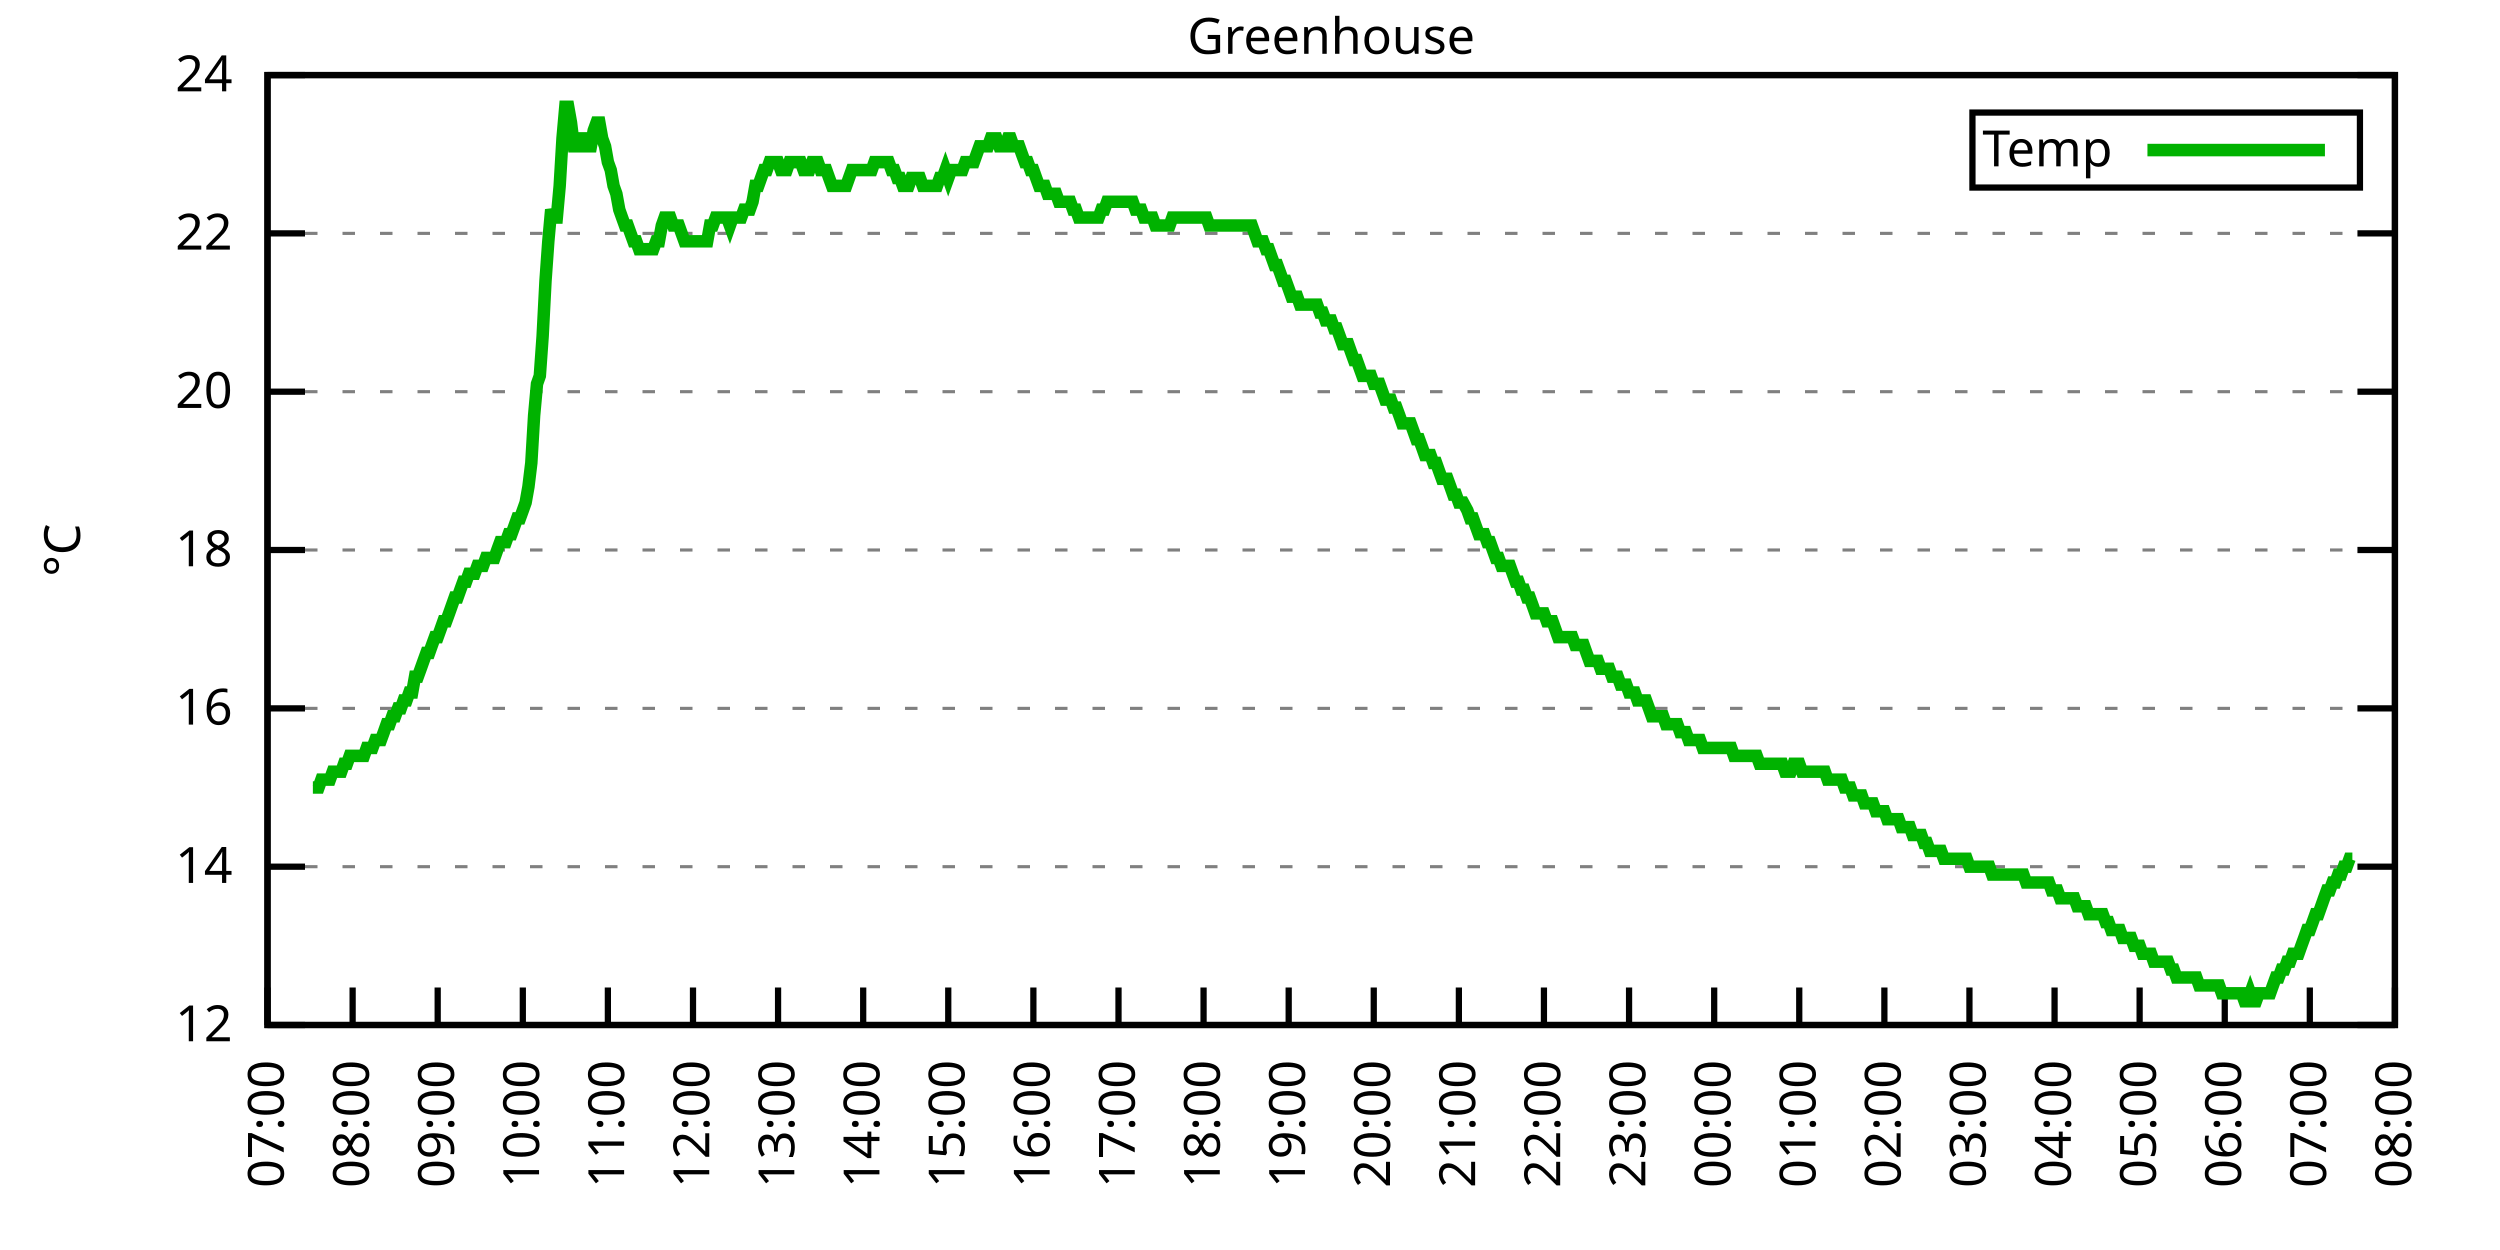
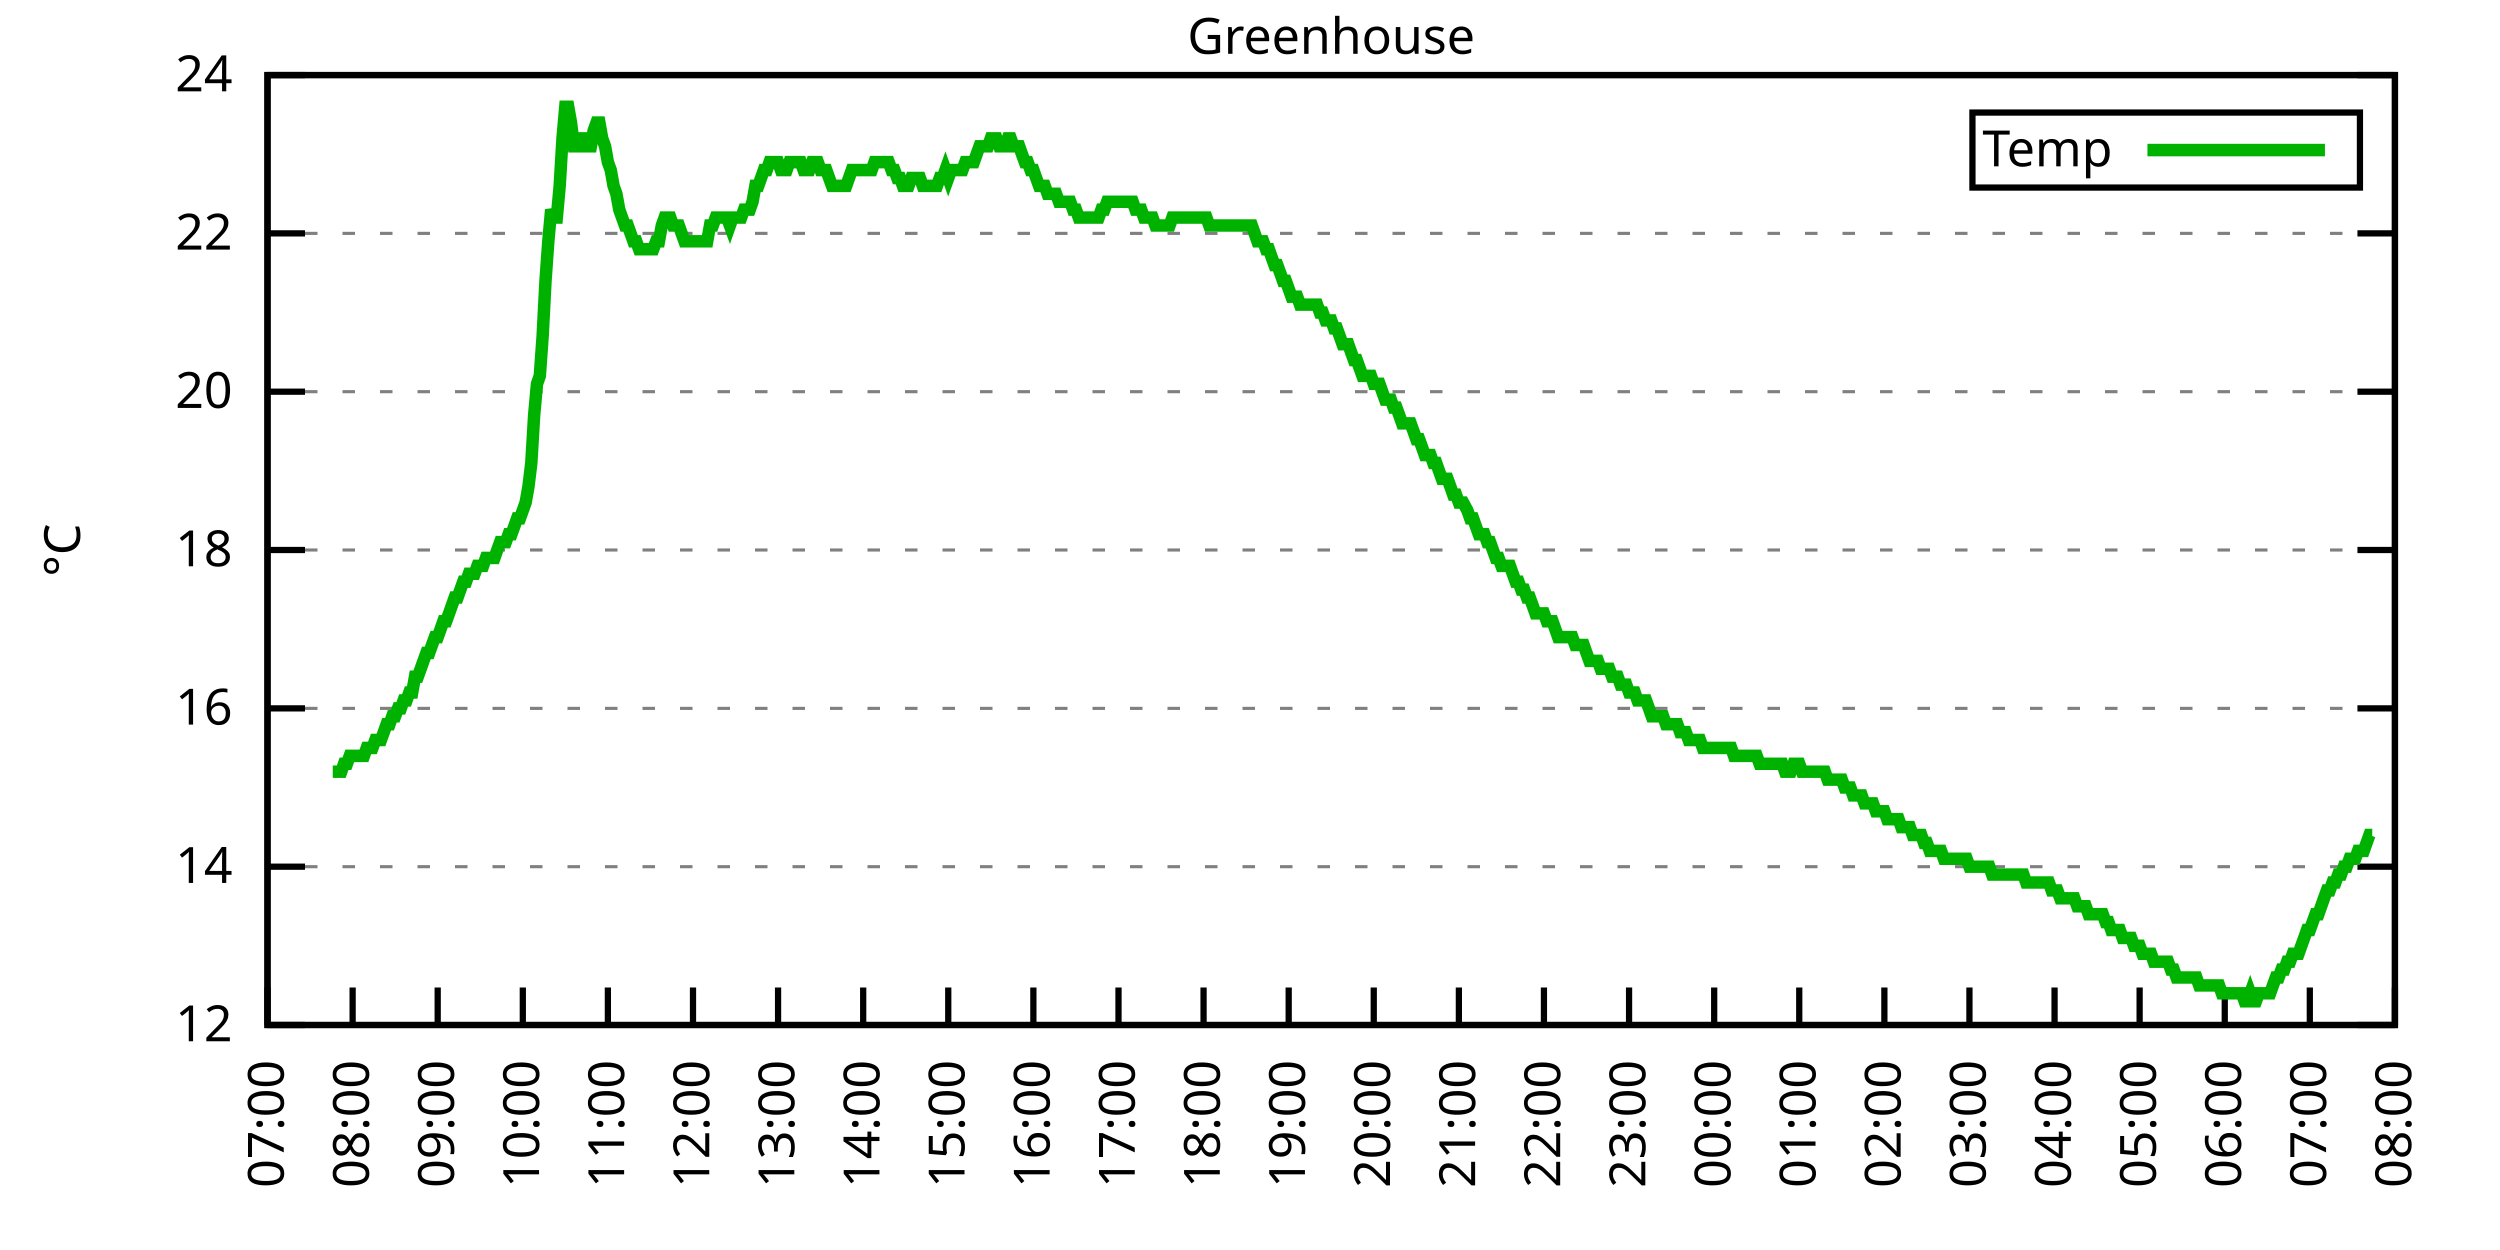
<svg xmlns="http://www.w3.org/2000/svg" xmlns:xlink="http://www.w3.org/1999/xlink" width="400" height="200" viewBox="0 0 400 200">
  <g id="gnuplot_canvas">
    <rect x="0" y="0" width="400" height="200" fill="none" />
    <defs>
      <circle id="gpDot" r="0.5" stroke-width="0.5" stroke="currentColor" />
      <path id="gpPt0" stroke-width="0.333" stroke="currentColor" d="M-1,0 h2 M0,-1 v2" />
      <path id="gpPt1" stroke-width="0.333" stroke="currentColor" d="M-1,-1 L1,1 M1,-1 L-1,1" />
      <path id="gpPt2" stroke-width="0.333" stroke="currentColor" d="M-1,0 L1,0 M0,-1 L0,1 M-1,-1 L1,1 M-1,1 L1,-1" />
      <rect id="gpPt3" stroke-width="0.333" stroke="currentColor" x="-1" y="-1" width="2" height="2" />
      <rect id="gpPt4" stroke-width="0.333" stroke="currentColor" fill="currentColor" x="-1" y="-1" width="2" height="2" />
      <circle id="gpPt5" stroke-width="0.333" stroke="currentColor" cx="0" cy="0" r="1" />
      <use xlink:href="#gpPt5" id="gpPt6" fill="currentColor" stroke="none" />
      <path id="gpPt7" stroke-width="0.333" stroke="currentColor" d="M0,-1.33 L-1.33,0.67 L1.33,0.67 z" />
      <use xlink:href="#gpPt7" id="gpPt8" fill="currentColor" stroke="none" />
      <use xlink:href="#gpPt7" id="gpPt9" stroke="currentColor" transform="rotate(180)" />
      <use xlink:href="#gpPt9" id="gpPt10" fill="currentColor" stroke="none" />
      <use xlink:href="#gpPt3" id="gpPt11" stroke="currentColor" transform="rotate(45)" />
      <use xlink:href="#gpPt11" id="gpPt12" fill="currentColor" stroke="none" />
      <path id="gpPt13" stroke-width="0.333" stroke="currentColor" d="M0,1.330 L1.265,0.411 L0.782,-1.067 L-0.782,-1.076 L-1.265,0.411 z" />
      <use xlink:href="#gpPt13" id="gpPt14" fill="currentColor" stroke="none" />
      <filter id="textbox" filterUnits="objectBoundingBox" x="0" y="0" height="1" width="1">
        <feFlood flood-color="white" flood-opacity="1" result="bgnd" />
        <feComposite in="SourceGraphic" in2="bgnd" operator="atop" />
      </filter>
      <filter id="greybox" filterUnits="objectBoundingBox" x="0" y="0" height="1" width="1">
        <feFlood flood-color="lightgrey" flood-opacity="1" result="grey" />
        <feComposite in="SourceGraphic" in2="grey" operator="atop" />
      </filter>
    </defs>
    <g fill="none" color="white" stroke="currentColor" stroke-width="1.00" stroke-linecap="butt" stroke-linejoin="miter">
</g>
    <g fill="none" color="black" stroke="currentColor" stroke-width="1.00" stroke-linecap="butt" stroke-linejoin="miter">
      <g stroke="none" shape-rendering="crispEdges">
        <polygon fill="rgb(255, 255, 255)" points="42.80,164.00 383.18,164.00 383.18,12.02 42.80,12.02 " />
      </g>
    </g>
    <g fill="none" color="black" stroke="currentColor" stroke-width="1.00" stroke-linecap="butt" stroke-linejoin="miter">
</g>
    <g fill="none" color="black" stroke="black" stroke-width="0.50" stroke-linecap="butt" stroke-linejoin="miter">
</g>
    <g fill="none" color="gray" stroke="currentColor" stroke-width="0.50" stroke-linecap="butt" stroke-linejoin="miter">
      <path stroke="gray" stroke-dasharray="2,4" class="gridline" d="M42.80,164.00 L383.19,164.00  " />
    </g>
    <g fill="none" color="gray" stroke="gray" stroke-width="1.00" stroke-linecap="butt" stroke-linejoin="miter">
</g>
    <g fill="none" color="black" stroke="currentColor" stroke-width="1.00" stroke-linecap="butt" stroke-linejoin="miter">
      <path stroke="black" d="M42.80,164.00 L48.80,164.00 M383.19,164.00 L377.19,164.00  " />
      <g transform="translate(37.20,166.60)" stroke="none" fill="black" font-family="Sans" font-size="8.00" text-anchor="end">
        <text>
          <tspan font-family="Sans"> 12</tspan>
        </text>
      </g>
    </g>
    <g fill="none" color="black" stroke="currentColor" stroke-width="1.00" stroke-linecap="butt" stroke-linejoin="miter">
</g>
    <g fill="none" color="black" stroke="black" stroke-width="0.50" stroke-linecap="butt" stroke-linejoin="miter">
</g>
    <g fill="none" color="gray" stroke="currentColor" stroke-width="0.50" stroke-linecap="butt" stroke-linejoin="miter">
      <path stroke="gray" stroke-dasharray="2,4" class="gridline" d="M42.80,138.67 L383.19,138.67  " />
    </g>
    <g fill="none" color="gray" stroke="gray" stroke-width="1.00" stroke-linecap="butt" stroke-linejoin="miter">
</g>
    <g fill="none" color="black" stroke="currentColor" stroke-width="1.00" stroke-linecap="butt" stroke-linejoin="miter">
      <path stroke="black" d="M42.80,138.67 L48.80,138.67 M383.19,138.67 L377.19,138.67  " />
      <g transform="translate(37.20,141.27)" stroke="none" fill="black" font-family="Sans" font-size="8.00" text-anchor="end">
        <text>
          <tspan font-family="Sans"> 14</tspan>
        </text>
      </g>
    </g>
    <g fill="none" color="black" stroke="currentColor" stroke-width="1.00" stroke-linecap="butt" stroke-linejoin="miter">
</g>
    <g fill="none" color="black" stroke="black" stroke-width="0.50" stroke-linecap="butt" stroke-linejoin="miter">
</g>
    <g fill="none" color="gray" stroke="currentColor" stroke-width="0.50" stroke-linecap="butt" stroke-linejoin="miter">
      <path stroke="gray" stroke-dasharray="2,4" class="gridline" d="M42.80,113.34 L383.19,113.34  " />
    </g>
    <g fill="none" color="gray" stroke="gray" stroke-width="1.00" stroke-linecap="butt" stroke-linejoin="miter">
</g>
    <g fill="none" color="black" stroke="currentColor" stroke-width="1.00" stroke-linecap="butt" stroke-linejoin="miter">
      <path stroke="black" d="M42.80,113.34 L48.80,113.34 M383.19,113.34 L377.19,113.34  " />
      <g transform="translate(37.20,115.94)" stroke="none" fill="black" font-family="Sans" font-size="8.00" text-anchor="end">
        <text>
          <tspan font-family="Sans"> 16</tspan>
        </text>
      </g>
    </g>
    <g fill="none" color="black" stroke="currentColor" stroke-width="1.00" stroke-linecap="butt" stroke-linejoin="miter">
</g>
    <g fill="none" color="black" stroke="black" stroke-width="0.50" stroke-linecap="butt" stroke-linejoin="miter">
</g>
    <g fill="none" color="gray" stroke="currentColor" stroke-width="0.50" stroke-linecap="butt" stroke-linejoin="miter">
      <path stroke="gray" stroke-dasharray="2,4" class="gridline" d="M42.80,88.00 L383.19,88.00  " />
    </g>
    <g fill="none" color="gray" stroke="gray" stroke-width="1.00" stroke-linecap="butt" stroke-linejoin="miter">
</g>
    <g fill="none" color="black" stroke="currentColor" stroke-width="1.00" stroke-linecap="butt" stroke-linejoin="miter">
      <path stroke="black" d="M42.80,88.00 L48.80,88.00 M383.19,88.00 L377.19,88.00  " />
      <g transform="translate(37.20,90.60)" stroke="none" fill="black" font-family="Sans" font-size="8.00" text-anchor="end">
        <text>
          <tspan font-family="Sans"> 18</tspan>
        </text>
      </g>
    </g>
    <g fill="none" color="black" stroke="currentColor" stroke-width="1.00" stroke-linecap="butt" stroke-linejoin="miter">
</g>
    <g fill="none" color="black" stroke="black" stroke-width="0.50" stroke-linecap="butt" stroke-linejoin="miter">
</g>
    <g fill="none" color="gray" stroke="currentColor" stroke-width="0.50" stroke-linecap="butt" stroke-linejoin="miter">
      <path stroke="gray" stroke-dasharray="2,4" class="gridline" d="M42.80,62.67 L383.19,62.67  " />
    </g>
    <g fill="none" color="gray" stroke="gray" stroke-width="1.00" stroke-linecap="butt" stroke-linejoin="miter">
</g>
    <g fill="none" color="black" stroke="currentColor" stroke-width="1.00" stroke-linecap="butt" stroke-linejoin="miter">
      <path stroke="black" d="M42.80,62.67 L48.80,62.67 M383.19,62.67 L377.19,62.67  " />
      <g transform="translate(37.20,65.27)" stroke="none" fill="black" font-family="Sans" font-size="8.00" text-anchor="end">
        <text>
          <tspan font-family="Sans"> 20</tspan>
        </text>
      </g>
    </g>
    <g fill="none" color="black" stroke="currentColor" stroke-width="1.00" stroke-linecap="butt" stroke-linejoin="miter">
</g>
    <g fill="none" color="black" stroke="black" stroke-width="0.50" stroke-linecap="butt" stroke-linejoin="miter">
</g>
    <g fill="none" color="gray" stroke="currentColor" stroke-width="0.50" stroke-linecap="butt" stroke-linejoin="miter">
      <path stroke="gray" stroke-dasharray="2,4" class="gridline" d="M42.80,37.34 L383.19,37.34  " />
    </g>
    <g fill="none" color="gray" stroke="gray" stroke-width="1.00" stroke-linecap="butt" stroke-linejoin="miter">
</g>
    <g fill="none" color="black" stroke="currentColor" stroke-width="1.00" stroke-linecap="butt" stroke-linejoin="miter">
      <path stroke="black" d="M42.80,37.34 L48.80,37.34 M383.19,37.34 L377.19,37.34  " />
      <g transform="translate(37.20,39.94)" stroke="none" fill="black" font-family="Sans" font-size="8.00" text-anchor="end">
        <text>
          <tspan font-family="Sans"> 22</tspan>
        </text>
      </g>
    </g>
    <g fill="none" color="black" stroke="currentColor" stroke-width="1.00" stroke-linecap="butt" stroke-linejoin="miter">
</g>
    <g fill="none" color="black" stroke="black" stroke-width="0.50" stroke-linecap="butt" stroke-linejoin="miter">
</g>
    <g fill="none" color="gray" stroke="currentColor" stroke-width="0.50" stroke-linecap="butt" stroke-linejoin="miter">
      <path stroke="gray" stroke-dasharray="2,4" class="gridline" d="M42.80,12.01 L383.19,12.01  " />
    </g>
    <g fill="none" color="gray" stroke="gray" stroke-width="1.00" stroke-linecap="butt" stroke-linejoin="miter">
</g>
    <g fill="none" color="black" stroke="currentColor" stroke-width="1.00" stroke-linecap="butt" stroke-linejoin="miter">
      <path stroke="black" d="M42.80,12.01 L48.80,12.01 M383.19,12.01 L377.19,12.01  " />
      <g transform="translate(37.20,14.61)" stroke="none" fill="black" font-family="Sans" font-size="8.00" text-anchor="end">
        <text>
          <tspan font-family="Sans"> 24</tspan>
        </text>
      </g>
    </g>
    <g fill="none" color="black" stroke="currentColor" stroke-width="1.00" stroke-linecap="butt" stroke-linejoin="miter">
      <path stroke="black" d="M42.80,164.00 L42.80,158.00  " />
      <g transform="translate(45.40,169.60) rotate(270.00)" stroke="none" fill="black" font-family="Sans" font-size="8.00" text-anchor="end">
        <text>
          <tspan font-family="Sans">07:00</tspan>
        </text>
      </g>
    </g>
    <g fill="none" color="black" stroke="currentColor" stroke-width="1.00" stroke-linecap="butt" stroke-linejoin="miter">
      <path stroke="black" d="M56.42,164.00 L56.42,158.00  " />
      <g transform="translate(59.02,169.60) rotate(270.00)" stroke="none" fill="black" font-family="Sans" font-size="8.00" text-anchor="end">
        <text>
          <tspan font-family="Sans">08:00</tspan>
        </text>
      </g>
    </g>
    <g fill="none" color="black" stroke="currentColor" stroke-width="1.00" stroke-linecap="butt" stroke-linejoin="miter">
      <path stroke="black" d="M70.03,164.00 L70.03,158.00  " />
      <g transform="translate(72.63,169.60) rotate(270.00)" stroke="none" fill="black" font-family="Sans" font-size="8.00" text-anchor="end">
        <text>
          <tspan font-family="Sans">09:00</tspan>
        </text>
      </g>
    </g>
    <g fill="none" color="black" stroke="currentColor" stroke-width="1.00" stroke-linecap="butt" stroke-linejoin="miter">
      <path stroke="black" d="M83.65,164.00 L83.65,158.00  " />
      <g transform="translate(86.25,169.60) rotate(270.00)" stroke="none" fill="black" font-family="Sans" font-size="8.00" text-anchor="end">
        <text>
          <tspan font-family="Sans">10:00</tspan>
        </text>
      </g>
    </g>
    <g fill="none" color="black" stroke="currentColor" stroke-width="1.00" stroke-linecap="butt" stroke-linejoin="miter">
      <path stroke="black" d="M97.26,164.00 L97.26,158.00  " />
      <g transform="translate(99.86,169.60) rotate(270.00)" stroke="none" fill="black" font-family="Sans" font-size="8.00" text-anchor="end">
        <text>
          <tspan font-family="Sans">11:00</tspan>
        </text>
      </g>
    </g>
    <g fill="none" color="black" stroke="currentColor" stroke-width="1.00" stroke-linecap="butt" stroke-linejoin="miter">
      <path stroke="black" d="M110.88,164.00 L110.88,158.00  " />
      <g transform="translate(113.48,169.60) rotate(270.00)" stroke="none" fill="black" font-family="Sans" font-size="8.00" text-anchor="end">
        <text>
          <tspan font-family="Sans">12:00</tspan>
        </text>
      </g>
    </g>
    <g fill="none" color="black" stroke="currentColor" stroke-width="1.00" stroke-linecap="butt" stroke-linejoin="miter">
      <path stroke="black" d="M124.49,164.00 L124.49,158.00  " />
      <g transform="translate(127.09,169.60) rotate(270.00)" stroke="none" fill="black" font-family="Sans" font-size="8.00" text-anchor="end">
        <text>
          <tspan font-family="Sans">13:00</tspan>
        </text>
      </g>
    </g>
    <g fill="none" color="black" stroke="currentColor" stroke-width="1.00" stroke-linecap="butt" stroke-linejoin="miter">
      <path stroke="black" d="M138.11,164.00 L138.11,158.00  " />
      <g transform="translate(140.71,169.60) rotate(270.00)" stroke="none" fill="black" font-family="Sans" font-size="8.00" text-anchor="end">
        <text>
          <tspan font-family="Sans">14:00</tspan>
        </text>
      </g>
    </g>
    <g fill="none" color="black" stroke="currentColor" stroke-width="1.00" stroke-linecap="butt" stroke-linejoin="miter">
      <path stroke="black" d="M151.72,164.00 L151.72,158.00  " />
      <g transform="translate(154.32,169.60) rotate(270.00)" stroke="none" fill="black" font-family="Sans" font-size="8.00" text-anchor="end">
        <text>
          <tspan font-family="Sans">15:00</tspan>
        </text>
      </g>
    </g>
    <g fill="none" color="black" stroke="currentColor" stroke-width="1.00" stroke-linecap="butt" stroke-linejoin="miter">
      <path stroke="black" d="M165.34,164.00 L165.34,158.00  " />
      <g transform="translate(167.94,169.60) rotate(270.00)" stroke="none" fill="black" font-family="Sans" font-size="8.00" text-anchor="end">
        <text>
          <tspan font-family="Sans">16:00</tspan>
        </text>
      </g>
    </g>
    <g fill="none" color="black" stroke="currentColor" stroke-width="1.00" stroke-linecap="butt" stroke-linejoin="miter">
      <path stroke="black" d="M178.96,164.00 L178.96,158.00  " />
      <g transform="translate(181.56,169.60) rotate(270.00)" stroke="none" fill="black" font-family="Sans" font-size="8.00" text-anchor="end">
        <text>
          <tspan font-family="Sans">17:00</tspan>
        </text>
      </g>
    </g>
    <g fill="none" color="black" stroke="currentColor" stroke-width="1.00" stroke-linecap="butt" stroke-linejoin="miter">
      <path stroke="black" d="M192.57,164.00 L192.57,158.00  " />
      <g transform="translate(195.17,169.60) rotate(270.00)" stroke="none" fill="black" font-family="Sans" font-size="8.00" text-anchor="end">
        <text>
          <tspan font-family="Sans">18:00</tspan>
        </text>
      </g>
    </g>
    <g fill="none" color="black" stroke="currentColor" stroke-width="1.00" stroke-linecap="butt" stroke-linejoin="miter">
      <path stroke="black" d="M206.19,164.00 L206.19,158.00  " />
      <g transform="translate(208.79,169.60) rotate(270.00)" stroke="none" fill="black" font-family="Sans" font-size="8.00" text-anchor="end">
        <text>
          <tspan font-family="Sans">19:00</tspan>
        </text>
      </g>
    </g>
    <g fill="none" color="black" stroke="currentColor" stroke-width="1.00" stroke-linecap="butt" stroke-linejoin="miter">
      <path stroke="black" d="M219.80,164.00 L219.80,158.00  " />
      <g transform="translate(222.40,169.60) rotate(270.00)" stroke="none" fill="black" font-family="Sans" font-size="8.00" text-anchor="end">
        <text>
          <tspan font-family="Sans">20:00</tspan>
        </text>
      </g>
    </g>
    <g fill="none" color="black" stroke="currentColor" stroke-width="1.00" stroke-linecap="butt" stroke-linejoin="miter">
      <path stroke="black" d="M233.42,164.00 L233.42,158.00  " />
      <g transform="translate(236.02,169.60) rotate(270.00)" stroke="none" fill="black" font-family="Sans" font-size="8.00" text-anchor="end">
        <text>
          <tspan font-family="Sans">21:00</tspan>
        </text>
      </g>
    </g>
    <g fill="none" color="black" stroke="currentColor" stroke-width="1.00" stroke-linecap="butt" stroke-linejoin="miter">
      <path stroke="black" d="M247.03,164.00 L247.03,158.00  " />
      <g transform="translate(249.63,169.60) rotate(270.00)" stroke="none" fill="black" font-family="Sans" font-size="8.00" text-anchor="end">
        <text>
          <tspan font-family="Sans">22:00</tspan>
        </text>
      </g>
    </g>
    <g fill="none" color="black" stroke="currentColor" stroke-width="1.00" stroke-linecap="butt" stroke-linejoin="miter">
      <path stroke="black" d="M260.65,164.00 L260.65,158.00  " />
      <g transform="translate(263.25,169.60) rotate(270.00)" stroke="none" fill="black" font-family="Sans" font-size="8.00" text-anchor="end">
        <text>
          <tspan font-family="Sans">23:00</tspan>
        </text>
      </g>
    </g>
    <g fill="none" color="black" stroke="currentColor" stroke-width="1.00" stroke-linecap="butt" stroke-linejoin="miter">
      <path stroke="black" d="M274.27,164.00 L274.27,158.00  " />
      <g transform="translate(276.87,169.60) rotate(270.00)" stroke="none" fill="black" font-family="Sans" font-size="8.00" text-anchor="end">
        <text>
          <tspan font-family="Sans">00:00</tspan>
        </text>
      </g>
    </g>
    <g fill="none" color="black" stroke="currentColor" stroke-width="1.00" stroke-linecap="butt" stroke-linejoin="miter">
      <path stroke="black" d="M287.88,164.00 L287.88,158.00  " />
      <g transform="translate(290.48,169.60) rotate(270.00)" stroke="none" fill="black" font-family="Sans" font-size="8.00" text-anchor="end">
        <text>
          <tspan font-family="Sans">01:00</tspan>
        </text>
      </g>
    </g>
    <g fill="none" color="black" stroke="currentColor" stroke-width="1.00" stroke-linecap="butt" stroke-linejoin="miter">
      <path stroke="black" d="M301.50,164.00 L301.50,158.00  " />
      <g transform="translate(304.10,169.60) rotate(270.00)" stroke="none" fill="black" font-family="Sans" font-size="8.00" text-anchor="end">
        <text>
          <tspan font-family="Sans">02:00</tspan>
        </text>
      </g>
    </g>
    <g fill="none" color="black" stroke="currentColor" stroke-width="1.00" stroke-linecap="butt" stroke-linejoin="miter">
      <path stroke="black" d="M315.11,164.00 L315.11,158.00  " />
      <g transform="translate(317.71,169.60) rotate(270.00)" stroke="none" fill="black" font-family="Sans" font-size="8.00" text-anchor="end">
        <text>
          <tspan font-family="Sans">03:00</tspan>
        </text>
      </g>
    </g>
    <g fill="none" color="black" stroke="currentColor" stroke-width="1.00" stroke-linecap="butt" stroke-linejoin="miter">
      <path stroke="black" d="M328.73,164.00 L328.73,158.00  " />
      <g transform="translate(331.33,169.60) rotate(270.00)" stroke="none" fill="black" font-family="Sans" font-size="8.00" text-anchor="end">
        <text>
          <tspan font-family="Sans">04:00</tspan>
        </text>
      </g>
    </g>
    <g fill="none" color="black" stroke="currentColor" stroke-width="1.00" stroke-linecap="butt" stroke-linejoin="miter">
      <path stroke="black" d="M342.34,164.00 L342.34,158.00  " />
      <g transform="translate(344.94,169.60) rotate(270.00)" stroke="none" fill="black" font-family="Sans" font-size="8.00" text-anchor="end">
        <text>
          <tspan font-family="Sans">05:00</tspan>
        </text>
      </g>
    </g>
    <g fill="none" color="black" stroke="currentColor" stroke-width="1.00" stroke-linecap="butt" stroke-linejoin="miter">
      <path stroke="black" d="M355.96,164.00 L355.96,158.00  " />
      <g transform="translate(358.56,169.60) rotate(270.00)" stroke="none" fill="black" font-family="Sans" font-size="8.00" text-anchor="end">
        <text>
          <tspan font-family="Sans">06:00</tspan>
        </text>
      </g>
    </g>
    <g fill="none" color="black" stroke="currentColor" stroke-width="1.00" stroke-linecap="butt" stroke-linejoin="miter">
      <path stroke="black" d="M369.57,164.00 L369.57,158.00  " />
      <g transform="translate(372.17,169.60) rotate(270.00)" stroke="none" fill="black" font-family="Sans" font-size="8.00" text-anchor="end">
        <text>
          <tspan font-family="Sans">07:00</tspan>
        </text>
      </g>
    </g>
    <g fill="none" color="black" stroke="currentColor" stroke-width="1.00" stroke-linecap="butt" stroke-linejoin="miter">
      <path stroke="black" d="M383.19,164.00 L383.19,158.00  " />
      <g transform="translate(385.79,169.60) rotate(270.00)" stroke="none" fill="black" font-family="Sans" font-size="8.00" text-anchor="end">
        <text>
          <tspan font-family="Sans">08:00</tspan>
        </text>
      </g>
    </g>
    <g fill="none" color="black" stroke="currentColor" stroke-width="1.00" stroke-linecap="butt" stroke-linejoin="miter">
</g>
    <g fill="none" color="black" stroke="currentColor" stroke-width="1.00" stroke-linecap="butt" stroke-linejoin="miter">
      <path stroke="black" d="M42.80,12.01 L42.80,164.00 L383.19,164.00 L383.19,12.01 L42.80,12.01 Z  " />
    </g>
    <g fill="none" color="black" stroke="currentColor" stroke-width="1.00" stroke-linecap="butt" stroke-linejoin="miter">
</g>
    <g fill="none" color="black" stroke="currentColor" stroke-width="1.00" stroke-linecap="butt" stroke-linejoin="miter">
      <path stroke="black" d="M315.59,30.01 L315.59,18.01 L377.59,18.01 L377.59,30.01 L315.59,30.01 Z  " />
    </g>
    <g id="Greenhouse_plot_1">
      <g fill="none" color="white" stroke="black" stroke-width="2.00" stroke-linecap="butt" stroke-linejoin="miter">
</g>
      <g fill="none" color="black" stroke="currentColor" stroke-width="2.00" stroke-linecap="butt" stroke-linejoin="miter">
        <g transform="translate(337.99,26.61)" stroke="none" fill="black" font-family="Sans" font-size="8.00" text-anchor="end">
          <text>
            <tspan font-family="Sans">Temp</tspan>
          </text>
        </g>
      </g>
      <g fill="none" color="black" stroke="currentColor" stroke-width="2.00" stroke-linecap="butt" stroke-linejoin="miter">
-         <path stroke="rgb(  0, 178,   0)" d="M343.59,24.01 L371.99,24.01 M50.06,126.00 L50.52,126.00 L50.97,126.00 L51.42,124.74 L51.88,124.74 L52.33,124.74   L52.78,124.74 L53.24,123.47 L53.69,123.47 L54.15,123.47 L54.60,123.47 L55.05,122.20 L55.51,122.20 L55.96,120.94   L56.42,120.94 L56.87,120.94 L57.32,120.94 L57.78,120.94 L58.23,120.94 L58.68,119.67 L59.14,119.67 L59.59,119.67   L60.05,118.40 L60.50,118.40 L60.95,118.40 L61.41,117.14 L61.86,115.87 L62.32,115.87 L62.77,114.60 L63.22,114.60   L63.68,113.34 L64.13,113.34 L64.58,112.07 L65.04,112.07 L65.49,110.80 L65.95,110.80 L66.40,108.27 L66.85,108.27   L67.31,107.00 L67.76,105.74 L68.22,104.47 L68.67,104.47 L69.12,103.20 L69.58,101.94 L70.03,101.94 L70.49,100.67   L70.94,99.40 L71.39,99.40 L71.85,98.14 L72.30,96.87 L72.75,95.60 L73.21,95.60 L73.66,94.34 L74.12,93.07   L74.57,93.07 L75.02,91.80 L75.48,91.80 L75.93,91.80 L76.39,90.54 L76.84,90.54 L77.29,90.54 L77.75,89.27   L78.20,89.27 L78.65,89.27 L79.11,89.27 L79.56,88.00 L80.02,86.74 L80.47,86.74 L80.92,86.74 L81.38,85.47   L81.83,85.47 L82.29,84.21 L82.74,82.94 L83.19,82.94 L83.65,81.67 L84.10,80.41 L84.55,77.87 L85.01,74.07   L85.46,66.47 L85.92,61.41 L86.37,60.14 L86.82,53.81 L87.28,44.94 L87.73,38.61 L88.19,33.54 L88.64,34.81   L89.09,34.81 L89.55,29.74 L90.00,22.14 L90.45,17.08 L90.91,17.08 L91.36,19.61 L91.82,23.41 L92.27,23.41   L92.72,23.41 L93.18,22.14 L93.63,22.14 L94.09,23.41 L94.54,23.41 L94.99,20.88 L95.45,19.61 L95.90,19.61   L96.35,22.14 L96.81,23.41 L97.26,25.94 L97.72,27.21 L98.17,29.74 L98.62,31.01 L99.08,33.54 L99.53,34.81   L99.99,36.08 L100.44,36.08 L100.89,37.34 L101.35,38.61 L101.80,38.61 L102.25,39.87 L102.71,39.87 L103.16,39.87   L103.62,39.87 L104.07,39.87 L104.52,39.87 L104.98,38.61 L105.43,38.61 L105.89,36.08 L106.34,34.81 L106.79,34.81   L107.25,34.81 L107.70,36.08 L108.15,36.08 L108.61,36.08 L109.06,37.34 L109.52,38.61 L109.97,38.61 L110.42,38.61   L110.88,38.61 L111.33,38.61 L111.79,38.61 L112.24,38.61 L112.69,38.61 L113.15,38.61 L113.60,36.08 L114.05,36.08   L114.51,34.81 L114.96,34.81 L115.42,34.81 L115.87,34.81 L116.32,34.81 L116.78,36.08 L117.23,34.81 L117.69,34.81   L118.14,34.81 L118.59,34.81 L119.05,33.54 L119.50,33.54 L119.96,33.54 L120.41,32.28 L120.86,29.74 L121.32,29.74   L121.77,28.48 L122.22,27.21 L122.68,27.21 L123.13,25.94 L123.59,25.94 L124.04,25.94 L124.49,25.94 L124.95,27.21   L125.40,27.21 L125.86,27.21 L126.31,25.94 L126.76,25.94 L127.22,25.94 L127.67,25.94 L128.12,25.94 L128.58,27.21   L129.03,27.21 L129.49,27.21 L129.94,25.94 L130.39,25.94 L130.85,25.94 L131.30,27.21 L131.76,27.21 L132.21,27.21   L132.66,28.48 L133.12,29.74 L133.57,29.74 L134.02,29.74 L134.48,29.74 L134.93,29.74 L135.39,29.74 L135.84,28.48   L136.29,27.21 L136.75,27.21 L137.20,27.21 L137.66,27.21 L138.11,27.21 L138.56,27.21 L139.02,27.21 L139.47,27.21   L139.92,25.94 L140.38,25.94 L140.83,25.94 L141.29,25.94 L141.74,25.94 L142.19,25.94 L142.65,27.21 L143.10,27.21   L143.56,28.48 L144.01,28.48 L144.46,29.74 L144.92,29.74 L145.37,29.74 L145.82,28.48 L146.28,28.48 L146.73,28.48   L147.19,28.48 L147.64,29.74 L148.09,29.74 L148.55,29.74 L149.00,29.74 L149.46,29.74 L149.91,29.74 L150.36,28.48   L150.82,28.48 L151.27,27.21 L151.72,28.48 L152.18,27.21 L152.63,27.21 L153.09,27.21 L153.54,27.21 L153.99,27.21   L154.45,25.94 L154.90,25.94 L155.36,25.94 L155.81,25.94 L156.26,24.68 L156.72,23.41 L157.17,23.41 L157.62,23.41   L158.08,23.41 L158.53,22.14 L158.99,22.14 L159.44,22.14 L159.89,23.41 L160.35,23.41 L160.80,23.41 L161.26,22.14   L161.71,22.14 L162.16,23.41 L162.62,23.41 L163.07,23.41 L163.52,24.68 L163.98,25.94 L164.43,25.94 L164.89,27.21   L165.34,27.21 L165.79,28.48 L166.25,29.74 L166.70,29.74 L167.16,29.74 L167.61,31.01 L168.06,31.01 L168.52,31.01   L168.97,31.01 L169.43,32.28 L169.88,32.28 L170.33,32.28 L170.79,32.28 L171.24,32.28 L171.69,33.54 L172.15,33.54   L172.60,34.81 L173.06,34.81 L173.51,34.81 L173.96,34.81 L174.42,34.81 L174.87,34.81 L175.33,34.81 L175.78,34.81   L176.23,33.54 L176.69,33.54 L177.14,32.28 L177.59,32.28 L178.05,32.28 L178.50,32.28 L178.96,32.28 L179.41,32.28   L179.86,32.28 L180.32,32.28 L180.77,32.28 L181.23,32.28 L181.68,33.54 L182.13,33.54 L182.59,33.54 L183.04,34.81   L183.49,34.81 L183.95,34.81 L184.40,34.81 L184.86,36.08 L185.31,36.08 L185.76,36.08 L186.22,36.08 L186.67,36.08   L187.13,36.08 L187.58,34.81 L188.03,34.81 L188.49,34.81 L188.94,34.81 L189.39,34.81 L189.85,34.81 L190.30,34.81   L190.76,34.81 L191.21,34.81 L191.66,34.81 L192.12,34.81 L192.57,34.81 L193.03,34.81 L193.48,36.08 L193.93,36.08   L194.39,36.08 L194.84,36.08 L195.29,36.08 L195.75,36.08 L196.20,36.08 L196.66,36.08 L197.11,36.08 L197.56,36.08   L198.02,36.08 L198.47,36.08 L198.93,36.08 L199.38,36.08 L199.83,36.08 L200.29,36.08 L200.74,37.34 L201.19,38.61   L201.65,38.61 L202.10,38.61 L202.56,39.87 L203.01,39.87 L203.46,41.14 L203.92,42.41 L204.37,42.41 L204.83,43.67   L205.28,44.94 L205.73,44.94 L206.19,46.21 L206.64,47.47 L207.09,47.47 L207.55,47.47 L208.00,48.74 L208.46,48.74   L208.91,48.74 L209.36,48.74 L209.82,48.74 L210.27,48.74 L210.73,48.74 L211.18,50.01 L211.63,50.01 L212.09,51.27   L212.54,51.27 L213.00,51.27 L213.45,52.54 L213.90,52.54 L214.36,53.81 L214.81,55.07 L215.26,55.07 L215.72,55.07   L216.17,56.34 L216.63,57.61 L217.08,57.61 L217.53,58.87 L217.99,60.14 L218.44,60.14 L218.90,60.14 L219.35,60.14   L219.80,61.41 L220.26,61.41 L220.71,61.41 L221.16,62.67 L221.62,63.94 L222.07,63.94 L222.53,63.94 L222.98,65.21   L223.43,65.21 L223.89,66.47 L224.34,67.74 L224.80,67.74 L225.25,67.74 L225.70,67.74 L226.16,69.01 L226.61,70.27   L227.06,70.27 L227.52,71.54 L227.97,72.81 L228.43,72.81 L228.88,72.81 L229.33,74.07 L229.79,74.07 L230.24,75.34   L230.70,76.61 L231.15,76.61 L231.60,76.61 L232.06,77.87 L232.51,79.14 L232.96,79.14 L233.42,80.41 L233.87,80.41   L234.10,80.41 L234.78,81.67 L235.23,82.94 L235.69,82.94 L236.14,84.21 L236.60,85.47 L237.05,85.47 L237.50,85.47   L237.96,86.74 L238.41,86.74 L238.86,88.00 L239.32,89.27 L239.77,89.27 L240.23,90.54 L240.68,90.54 L241.13,90.54   L241.59,90.54 L242.04,91.80 L242.50,93.07 L242.95,93.07 L243.40,94.34 L243.86,94.34 L244.31,95.60 L244.76,95.60   L245.22,96.87 L245.67,98.14 L246.13,98.14 L246.58,98.14 L247.03,98.14 L247.49,99.40 L247.94,99.40 L248.40,99.40   L248.85,100.67 L249.30,101.94 L249.76,101.94 L250.21,101.94 L250.66,101.94 L251.12,101.94 L251.57,101.94 L252.03,103.20   L252.48,103.20 L252.93,103.20 L253.39,103.20 L253.84,104.47 L254.30,105.74 L254.75,105.74 L255.20,105.74 L255.66,105.74   L256.11,107.00 L256.56,107.00 L257.02,107.00 L257.47,107.00 L257.93,108.27 L258.38,108.27 L258.83,108.27 L259.29,109.54   L259.74,109.54 L260.20,109.54 L260.65,110.80 L261.10,110.80 L261.56,110.80 L262.01,112.07 L262.47,112.07 L262.92,112.07   L263.37,112.07 L263.83,113.34 L264.28,114.60 L264.73,114.60 L265.19,114.60 L265.64,114.60 L266.10,114.60 L266.55,115.87   L267.00,115.87 L267.46,115.87 L267.91,115.87 L268.37,115.87 L268.82,117.14 L269.27,117.14 L269.73,117.14 L270.18,118.40   L270.63,118.40 L271.09,118.40 L271.54,118.40 L272.00,118.40 L272.45,119.67 L272.90,119.67 L273.36,119.67 L273.81,119.67   L274.27,119.67 L274.72,119.67 L275.17,119.67 L275.63,119.67 L276.08,119.67 L276.53,119.67 L276.99,119.67 L277.44,120.94   L277.90,120.94 L278.35,120.94 L278.80,120.94 L279.26,120.94 L279.71,120.94 L280.17,120.94 L280.62,120.94 L281.07,120.94   L281.53,122.20 L281.98,122.20 L282.43,122.20 L282.89,122.20 L283.34,122.20 L283.80,122.20 L284.25,122.20 L284.70,122.20   L285.16,122.20 L285.61,123.47 L286.07,123.47 L286.52,123.47 L286.97,122.20 L287.43,122.20 L287.88,122.20 L288.33,123.47   L288.79,123.47 L289.24,123.47 L289.70,123.47 L290.15,123.47 L290.60,123.47 L291.06,123.47 L291.51,123.47 L291.97,123.47   L292.42,124.74 L292.87,124.74 L293.33,124.74 L293.78,124.74 L294.23,124.74 L294.69,124.74 L295.14,126.00 L295.60,126.00   L296.05,126.00 L296.50,127.27 L296.96,127.27 L297.41,127.27 L297.87,127.27 L298.32,128.54 L298.77,128.54 L299.23,128.54   L299.68,128.54 L300.13,129.80 L300.59,129.80 L301.04,129.80 L301.50,129.80 L301.95,131.07 L302.40,131.07 L302.86,131.07   L303.31,131.07 L303.77,131.07 L304.22,132.34 L304.67,132.34 L305.13,132.34 L305.58,132.34 L306.03,133.60 L306.49,133.60   L306.94,133.60 L307.40,133.60 L307.85,134.87 L308.30,134.87 L308.76,136.14 L309.21,136.14 L309.67,136.14 L310.12,136.14   L310.57,136.14 L311.03,137.40 L311.48,137.40 L311.94,137.40 L312.39,137.40 L312.84,137.40 L313.30,137.40 L313.75,137.40   L314.20,137.40 L314.66,137.40 L315.11,138.67 L315.57,138.67 L316.02,138.67 L316.47,138.67 L316.93,138.67 L317.38,138.67   L317.84,138.67 L318.29,138.67 L318.74,139.93 L319.20,139.93 L319.65,139.93 L320.10,139.93 L320.56,139.93 L321.01,139.93   L321.47,139.93 L321.92,139.93 L322.37,139.93 L322.83,139.93 L323.28,139.93 L323.74,139.93 L324.19,141.20 L324.64,141.20   L325.10,141.20 L325.55,141.20 L326.00,141.20 L326.46,141.20 L326.91,141.20 L327.37,141.20 L327.82,141.20 L328.27,142.47   L328.73,142.47 L329.18,142.47 L329.64,143.73 L330.09,143.73 L330.54,143.73 L331.00,143.73 L331.45,143.73 L331.90,143.73   L332.36,145.00 L332.81,145.00 L333.27,145.00 L333.72,145.00 L334.17,146.27 L334.63,146.27 L335.08,146.27 L335.54,146.27   L335.99,146.27 L336.44,146.27 L336.90,147.53 L337.35,147.53 L337.80,148.80 L338.26,148.80 L338.71,148.80 L339.17,148.80   L339.62,150.07 L340.07,150.07 L340.53,150.07 L340.98,150.07 L341.44,151.33 L341.89,151.33 L342.34,151.33 L342.80,152.60   L343.25,152.60 L343.70,152.60 L344.16,152.60 L344.61,153.87 L345.07,153.87 L345.52,153.87 L345.97,153.87 L346.43,153.87   L346.88,153.87 L347.34,155.13 L347.79,155.13 L348.24,156.40 L348.70,156.40 L349.15,156.40 L349.60,156.40 L350.06,156.40   L350.51,156.40 L350.97,156.40 L351.42,156.40 L351.87,157.67 L352.33,157.67 L352.78,157.67 L353.24,157.67 L353.69,157.67   L354.14,157.67 L354.60,157.67 L355.05,157.67 L355.50,158.93 L355.96,158.93 L356.41,158.93 L356.87,158.93 L357.32,158.93   L357.77,158.93 L358.23,158.93 L358.68,158.93 L359.14,160.20 L359.59,160.20 L360.04,158.93 L360.50,160.20 L360.95,160.20   L361.41,158.93 L361.86,158.93 L362.31,158.93 L362.77,158.93 L363.22,158.93 L363.67,157.67 L364.13,156.40 L364.58,156.40   L365.04,155.13 L365.49,155.13 L365.94,153.87 L366.40,153.87 L366.85,152.60 L367.31,152.60 L367.76,152.60 L368.21,151.33   L368.67,150.07 L369.12,148.80 L369.57,148.80 L370.03,147.53 L370.48,146.27 L370.94,146.27 L371.39,145.00 L371.84,143.73   L372.30,142.47 L372.75,142.47 L373.21,141.20 L373.66,141.20 L374.11,139.93 L374.57,139.93 L375.02,138.67 L375.47,138.67   L375.93,137.40 L376.38,137.40  " />
+         <path stroke="rgb(  0, 178,   0)" d="M343.59,24.01 L371.99,24.01 M53.24,123.47 L53.69,123.47 L54.15,123.47 L54.60,123.47 L55.05,122.20 L55.51,122.20   L55.96,120.94 L56.42,120.94 L56.87,120.94 L57.32,120.94 L57.78,120.94 L58.23,120.94 L58.68,119.67 L59.14,119.67   L59.59,119.67 L60.05,118.40 L60.50,118.40 L60.95,118.40 L61.41,117.14 L61.86,115.87 L62.32,115.87 L62.77,114.60   L63.22,114.60 L63.68,113.34 L64.13,113.34 L64.58,112.07 L65.04,112.07 L65.49,110.80 L65.95,110.80 L66.40,108.27   L66.85,108.27 L67.31,107.00 L67.76,105.74 L68.22,104.47 L68.67,104.47 L69.12,103.20 L69.58,101.94 L70.03,101.94   L70.49,100.67 L70.94,99.40 L71.39,99.40 L71.85,98.14 L72.30,96.87 L72.75,95.60 L73.21,95.60 L73.66,94.34   L74.12,93.07 L74.57,93.07 L75.02,91.80 L75.48,91.80 L75.93,91.80 L76.39,90.54 L76.84,90.54 L77.29,90.54   L77.75,89.27 L78.20,89.27 L78.65,89.27 L79.11,89.27 L79.56,88.00 L80.02,86.74 L80.47,86.74 L80.92,86.74   L81.38,85.47 L81.83,85.47 L82.29,84.21 L82.74,82.94 L83.19,82.94 L83.65,81.67 L84.10,80.41 L84.55,77.87   L85.01,74.07 L85.46,66.47 L85.92,61.41 L86.37,60.14 L86.82,53.81 L87.28,44.94 L87.73,38.61 L88.19,33.54   L88.64,34.81 L89.09,34.81 L89.55,29.74 L90.00,22.14 L90.45,17.08 L90.91,17.08 L91.36,19.61 L91.82,23.41   L92.27,23.41 L92.72,23.41 L93.18,22.14 L93.63,22.14 L94.09,23.41 L94.54,23.41 L94.99,20.88 L95.45,19.61   L95.90,19.61 L96.35,22.14 L96.81,23.41 L97.26,25.94 L97.72,27.21 L98.17,29.74 L98.62,31.01 L99.08,33.54   L99.53,34.81 L99.99,36.08 L100.44,36.08 L100.89,37.34 L101.35,38.61 L101.80,38.61 L102.25,39.87 L102.71,39.87   L103.16,39.87 L103.62,39.87 L104.07,39.87 L104.52,39.87 L104.98,38.61 L105.43,38.61 L105.89,36.08 L106.34,34.81   L106.79,34.81 L107.25,34.81 L107.70,36.08 L108.15,36.08 L108.61,36.08 L109.06,37.34 L109.52,38.61 L109.97,38.61   L110.42,38.61 L110.88,38.61 L111.33,38.61 L111.79,38.61 L112.24,38.61 L112.69,38.61 L113.15,38.61 L113.60,36.08   L114.05,36.08 L114.51,34.81 L114.96,34.81 L115.42,34.81 L115.87,34.81 L116.32,34.81 L116.78,36.08 L117.23,34.81   L117.69,34.81 L118.14,34.81 L118.59,34.81 L119.05,33.54 L119.50,33.54 L119.96,33.54 L120.41,32.28 L120.86,29.74   L121.32,29.74 L121.77,28.48 L122.22,27.21 L122.68,27.21 L123.13,25.94 L123.59,25.94 L124.04,25.94 L124.49,25.94   L124.95,27.21 L125.40,27.21 L125.86,27.21 L126.31,25.94 L126.76,25.94 L127.22,25.94 L127.67,25.94 L128.12,25.94   L128.58,27.21 L129.03,27.21 L129.49,27.21 L129.94,25.94 L130.39,25.94 L130.85,25.94 L131.30,27.21 L131.76,27.21   L132.21,27.21 L132.66,28.48 L133.12,29.74 L133.57,29.74 L134.02,29.74 L134.48,29.74 L134.93,29.74 L135.39,29.74   L135.84,28.48 L136.29,27.21 L136.75,27.21 L137.20,27.21 L137.66,27.21 L138.11,27.21 L138.56,27.21 L139.02,27.21   L139.47,27.21 L139.92,25.94 L140.38,25.94 L140.83,25.94 L141.29,25.94 L141.74,25.94 L142.19,25.94 L142.65,27.21   L143.10,27.21 L143.56,28.48 L144.01,28.48 L144.46,29.74 L144.92,29.74 L145.37,29.74 L145.82,28.48 L146.28,28.48   L146.73,28.48 L147.19,28.48 L147.64,29.74 L148.09,29.74 L148.55,29.74 L149.00,29.74 L149.46,29.74 L149.91,29.74   L150.36,28.48 L150.82,28.48 L151.27,27.21 L151.72,28.48 L152.18,27.21 L152.63,27.21 L153.09,27.21 L153.54,27.21   L153.99,27.21 L154.45,25.94 L154.90,25.94 L155.36,25.94 L155.81,25.94 L156.26,24.68 L156.72,23.41 L157.17,23.41   L157.62,23.41 L158.08,23.41 L158.53,22.14 L158.99,22.14 L159.44,22.14 L159.89,23.41 L160.35,23.41 L160.80,23.41   L161.26,22.14 L161.71,22.14 L162.16,23.41 L162.62,23.41 L163.07,23.41 L163.52,24.68 L163.98,25.94 L164.43,25.94   L164.89,27.21 L165.34,27.21 L165.79,28.48 L166.25,29.74 L166.70,29.74 L167.16,29.74 L167.61,31.01 L168.06,31.01   L168.52,31.01 L168.97,31.01 L169.43,32.28 L169.88,32.28 L170.33,32.28 L170.79,32.28 L171.24,32.28 L171.69,33.54   L172.15,33.54 L172.60,34.81 L173.06,34.81 L173.51,34.81 L173.96,34.81 L174.42,34.81 L174.87,34.81 L175.33,34.81   L175.78,34.81 L176.23,33.54 L176.69,33.54 L177.14,32.28 L177.59,32.28 L178.05,32.28 L178.50,32.28 L178.96,32.28   L179.41,32.28 L179.86,32.28 L180.32,32.28 L180.77,32.28 L181.23,32.28 L181.68,33.54 L182.13,33.54 L182.59,33.54   L183.04,34.81 L183.49,34.81 L183.95,34.81 L184.40,34.81 L184.86,36.08 L185.31,36.08 L185.76,36.08 L186.22,36.08   L186.67,36.08 L187.13,36.08 L187.58,34.81 L188.03,34.81 L188.49,34.81 L188.94,34.81 L189.39,34.81 L189.85,34.81   L190.30,34.81 L190.76,34.81 L191.21,34.81 L191.66,34.81 L192.12,34.81 L192.57,34.81 L193.03,34.81 L193.48,36.08   L193.93,36.08 L194.39,36.08 L194.84,36.08 L195.29,36.08 L195.75,36.08 L196.20,36.08 L196.66,36.08 L197.11,36.08   L197.56,36.08 L198.02,36.08 L198.47,36.08 L198.93,36.08 L199.38,36.08 L199.83,36.08 L200.29,36.08 L200.74,37.34   L201.19,38.61 L201.65,38.61 L202.10,38.61 L202.56,39.87 L203.01,39.87 L203.46,41.14 L203.92,42.41 L204.37,42.41   L204.83,43.67 L205.28,44.94 L205.73,44.94 L206.19,46.21 L206.64,47.47 L207.09,47.47 L207.55,47.47 L208.00,48.74   L208.46,48.74 L208.91,48.74 L209.36,48.74 L209.82,48.74 L210.27,48.74 L210.73,48.74 L211.18,50.01 L211.63,50.01   L212.09,51.27 L212.54,51.27 L213.00,51.27 L213.45,52.54 L213.90,52.54 L214.36,53.81 L214.81,55.07 L215.26,55.07   L215.72,55.07 L216.17,56.34 L216.63,57.61 L217.08,57.61 L217.53,58.87 L217.99,60.14 L218.44,60.14 L218.90,60.14   L219.35,60.14 L219.80,61.41 L220.26,61.41 L220.71,61.41 L221.16,62.67 L221.62,63.94 L222.07,63.94 L222.53,63.94   L222.98,65.21 L223.43,65.21 L223.89,66.47 L224.34,67.74 L224.80,67.74 L225.25,67.74 L225.70,67.74 L226.16,69.01   L226.61,70.27 L227.06,70.27 L227.52,71.54 L227.97,72.81 L228.43,72.81 L228.88,72.81 L229.33,74.07 L229.79,74.07   L230.24,75.34 L230.70,76.61 L231.15,76.61 L231.60,76.61 L232.06,77.87 L232.51,79.14 L232.96,79.14 L233.42,80.41   L233.87,80.41 L234.10,80.41 L234.78,81.67 L235.23,82.94 L235.69,82.94 L236.14,84.21 L236.60,85.47 L237.05,85.47   L237.50,85.47 L237.96,86.74 L238.41,86.74 L238.86,88.00 L239.32,89.27 L239.77,89.27 L240.23,90.54 L240.68,90.54   L241.13,90.54 L241.59,90.54 L242.04,91.80 L242.50,93.07 L242.95,93.07 L243.40,94.34 L243.86,94.34 L244.31,95.60   L244.76,95.60 L245.22,96.87 L245.67,98.14 L246.13,98.14 L246.58,98.14 L247.03,98.14 L247.49,99.40 L247.94,99.40   L248.40,99.40 L248.85,100.67 L249.30,101.94 L249.76,101.94 L250.21,101.94 L250.66,101.94 L251.12,101.94 L251.57,101.94   L252.03,103.20 L252.48,103.20 L252.93,103.20 L253.39,103.20 L253.84,104.47 L254.30,105.74 L254.75,105.74 L255.20,105.74   L255.66,105.74 L256.11,107.00 L256.56,107.00 L257.02,107.00 L257.47,107.00 L257.93,108.27 L258.38,108.27 L258.83,108.27   L259.29,109.54 L259.74,109.54 L260.20,109.54 L260.65,110.80 L261.10,110.80 L261.56,110.80 L262.01,112.07 L262.47,112.07   L262.92,112.07 L263.37,112.07 L263.83,113.34 L264.28,114.60 L264.73,114.60 L265.19,114.60 L265.64,114.60 L266.10,114.60   L266.55,115.87 L267.00,115.87 L267.46,115.87 L267.91,115.87 L268.37,115.87 L268.82,117.14 L269.27,117.14 L269.73,117.14   L270.18,118.40 L270.63,118.40 L271.09,118.40 L271.54,118.40 L272.00,118.40 L272.45,119.67 L272.90,119.67 L273.36,119.67   L273.81,119.67 L274.27,119.67 L274.72,119.67 L275.17,119.67 L275.63,119.67 L276.08,119.67 L276.53,119.67 L276.99,119.67   L277.44,120.94 L277.90,120.94 L278.35,120.94 L278.80,120.94 L279.26,120.94 L279.71,120.94 L280.17,120.94 L280.62,120.94   L281.07,120.94 L281.53,122.20 L281.98,122.20 L282.43,122.20 L282.89,122.20 L283.34,122.20 L283.80,122.20 L284.25,122.20   L284.70,122.20 L285.16,122.20 L285.61,123.47 L286.07,123.47 L286.52,123.47 L286.97,122.20 L287.43,122.20 L287.88,122.20   L288.33,123.47 L288.79,123.47 L289.24,123.47 L289.70,123.47 L290.15,123.47 L290.60,123.47 L291.06,123.47 L291.51,123.47   L291.97,123.47 L292.42,124.74 L292.87,124.74 L293.33,124.74 L293.78,124.74 L294.23,124.74 L294.69,124.74 L295.14,126.00   L295.60,126.00 L296.05,126.00 L296.50,127.27 L296.96,127.27 L297.41,127.27 L297.87,127.27 L298.32,128.54 L298.77,128.54   L299.23,128.54 L299.68,128.54 L300.13,129.80 L300.59,129.80 L301.04,129.80 L301.50,129.80 L301.95,131.07 L302.40,131.07   L302.86,131.07 L303.31,131.07 L303.77,131.07 L304.22,132.34 L304.67,132.34 L305.13,132.34 L305.58,132.34 L306.03,133.60   L306.49,133.60 L306.94,133.60 L307.40,133.60 L307.85,134.87 L308.30,134.87 L308.76,136.14 L309.21,136.14 L309.67,136.14   L310.12,136.14 L310.57,136.14 L311.03,137.40 L311.48,137.40 L311.94,137.40 L312.39,137.40 L312.84,137.40 L313.30,137.40   L313.75,137.40 L314.20,137.40 L314.66,137.40 L315.11,138.67 L315.57,138.67 L316.02,138.67 L316.47,138.67 L316.93,138.67   L317.38,138.67 L317.84,138.67 L318.29,138.67 L318.74,139.93 L319.20,139.93 L319.65,139.93 L320.10,139.93 L320.56,139.93   L321.01,139.93 L321.47,139.93 L321.92,139.93 L322.37,139.93 L322.83,139.93 L323.28,139.93 L323.74,139.93 L324.19,141.20   L324.64,141.20 L325.10,141.20 L325.55,141.20 L326.00,141.20 L326.46,141.20 L326.91,141.20 L327.37,141.20 L327.82,141.20   L328.27,142.47 L328.73,142.47 L329.18,142.47 L329.64,143.73 L330.09,143.73 L330.54,143.73 L331.00,143.73 L331.45,143.73   L331.90,143.73 L332.36,145.00 L332.81,145.00 L333.27,145.00 L333.72,145.00 L334.17,146.27 L334.63,146.27 L335.08,146.27   L335.54,146.27 L335.99,146.27 L336.44,146.27 L336.90,147.53 L337.35,147.53 L337.80,148.80 L338.26,148.80 L338.71,148.80   L339.17,148.80 L339.62,150.07 L340.07,150.07 L340.53,150.07 L340.98,150.07 L341.44,151.33 L341.89,151.33 L342.34,151.33   L342.80,152.60 L343.25,152.60 L343.70,152.60 L344.16,152.60 L344.61,153.87 L345.07,153.87 L345.52,153.87 L345.97,153.87   L346.43,153.87 L346.88,153.87 L347.34,155.13 L347.79,155.13 L348.24,156.40 L348.70,156.40 L349.15,156.40 L349.60,156.40   L350.06,156.40 L350.51,156.40 L350.97,156.40 L351.42,156.40 L351.87,157.67 L352.33,157.67 L352.78,157.67 L353.24,157.67   L353.69,157.67 L354.14,157.67 L354.60,157.67 L355.05,157.67 L355.50,158.93 L355.96,158.93 L356.41,158.93 L356.87,158.93   L357.32,158.93 L357.77,158.93 L358.23,158.93 L358.68,158.93 L359.14,160.20 L359.59,160.20 L360.04,158.93 L360.50,160.20   L360.95,160.20 L361.41,158.93 L361.86,158.93 L362.31,158.93 L362.77,158.93 L363.22,158.93 L363.67,157.67 L364.13,156.40   L364.58,156.40 L365.04,155.13 L365.49,155.13 L365.94,153.87 L366.40,153.87 L366.85,152.60 L367.31,152.60 L367.76,152.60   L368.21,151.33 L368.67,150.07 L369.12,148.80 L369.57,148.80 L370.03,147.53 L370.48,146.27 L370.94,146.27 L371.39,145.00   L371.84,143.73 L372.30,142.47 L372.75,142.47 L373.21,141.20 L373.66,141.20 L374.11,139.93 L374.57,139.93 L375.02,138.67   L375.47,138.67 L375.93,137.40 L376.38,137.40 L376.84,137.40 L377.29,136.14 L377.74,136.14 L378.20,136.14 L378.65,134.87   L379.11,133.60 L379.56,133.60  " />
      </g>
    </g>
    <g fill="none" color="black" stroke="currentColor" stroke-width="2.00" stroke-linecap="butt" stroke-linejoin="miter">
</g>
    <g fill="none" color="black" stroke="black" stroke-width="1.00" stroke-linecap="butt" stroke-linejoin="miter">
</g>
    <g fill="none" color="black" stroke="currentColor" stroke-width="1.00" stroke-linecap="butt" stroke-linejoin="miter">
      <path stroke="black" d="M42.80,12.01 L42.80,164.00 L383.19,164.00 L383.19,12.01 L42.80,12.01 Z  " />
      <g transform="translate(12.80,88.01) rotate(270.00)" stroke="none" fill="black" font-family="Sans" font-size="8.00" text-anchor="middle">
        <text>
          <tspan font-family="Sans">°C</tspan>
        </text>
      </g>
    </g>
    <g fill="none" color="black" stroke="currentColor" stroke-width="1.00" stroke-linecap="butt" stroke-linejoin="miter">
</g>
    <g fill="none" color="black" stroke="currentColor" stroke-width="1.00" stroke-linecap="butt" stroke-linejoin="miter">
      <g transform="translate(212.99,8.61)" stroke="none" fill="black" font-family="Sans" font-size="8.00" text-anchor="middle">
        <text>
          <tspan font-family="Sans">Greenhouse</tspan>
        </text>
      </g>
    </g>
    <g fill="none" color="black" stroke="currentColor" stroke-width="1.00" stroke-linecap="butt" stroke-linejoin="miter">
</g>
  </g>
</svg>
